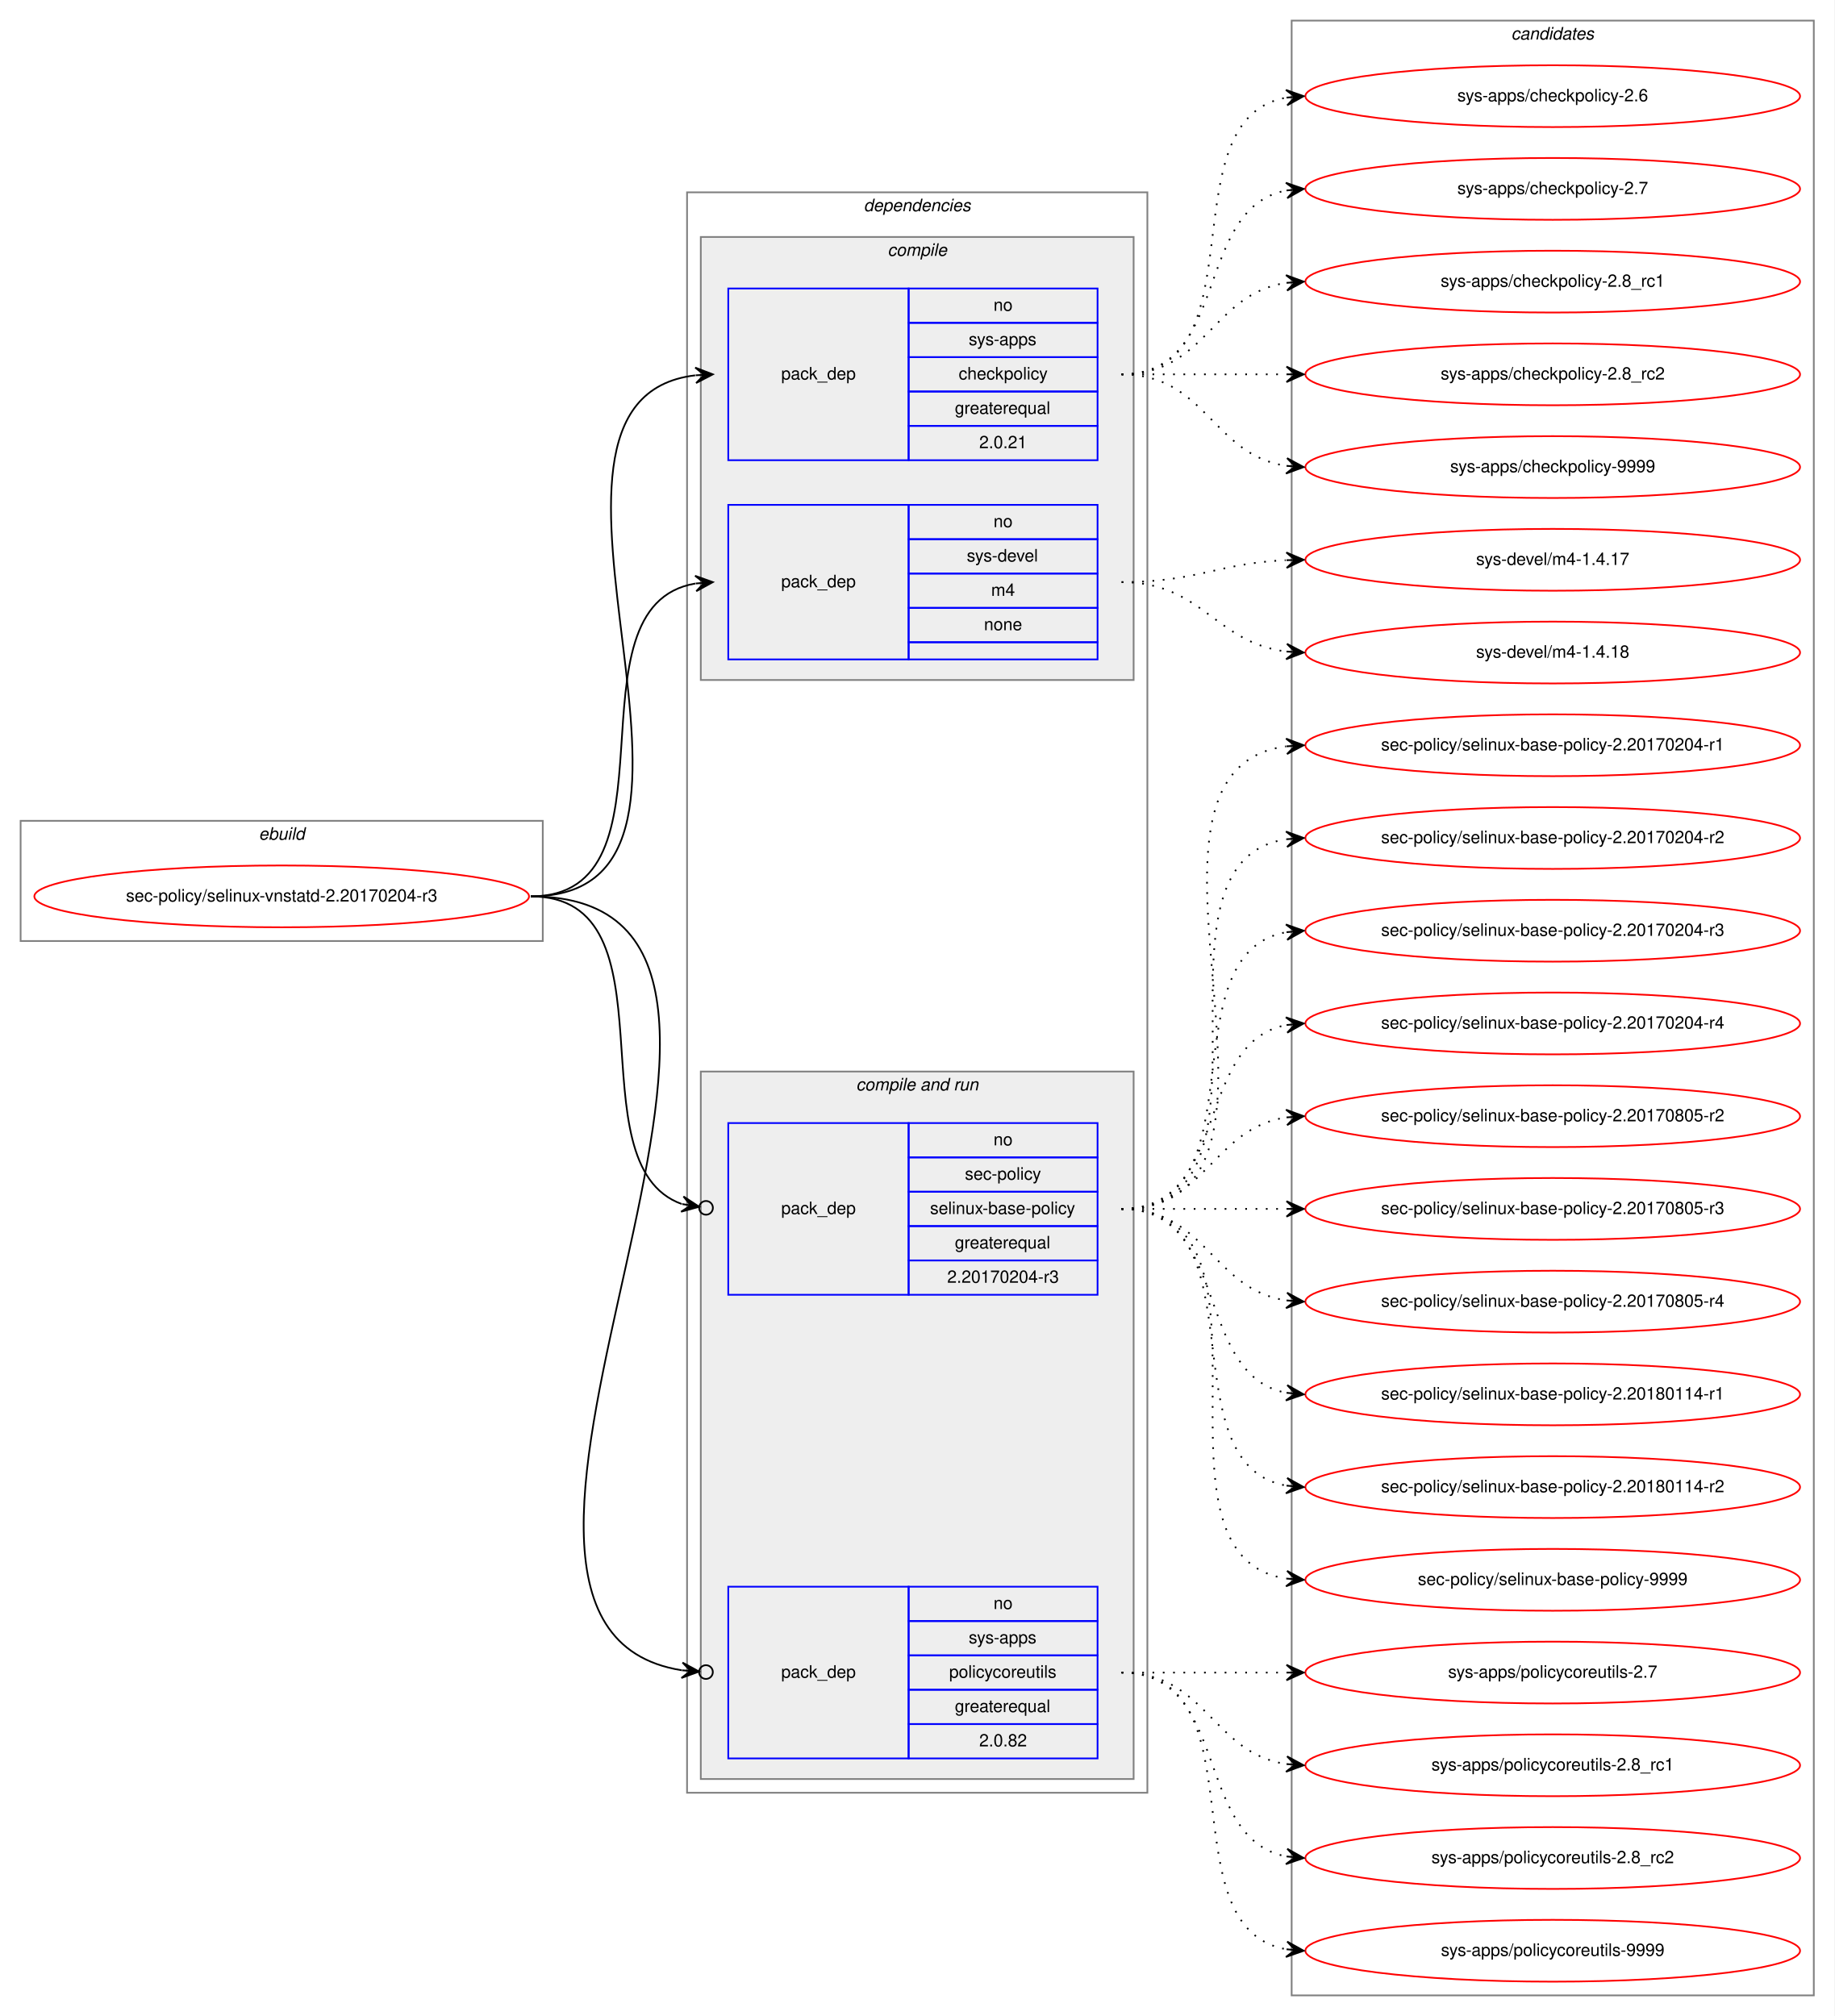
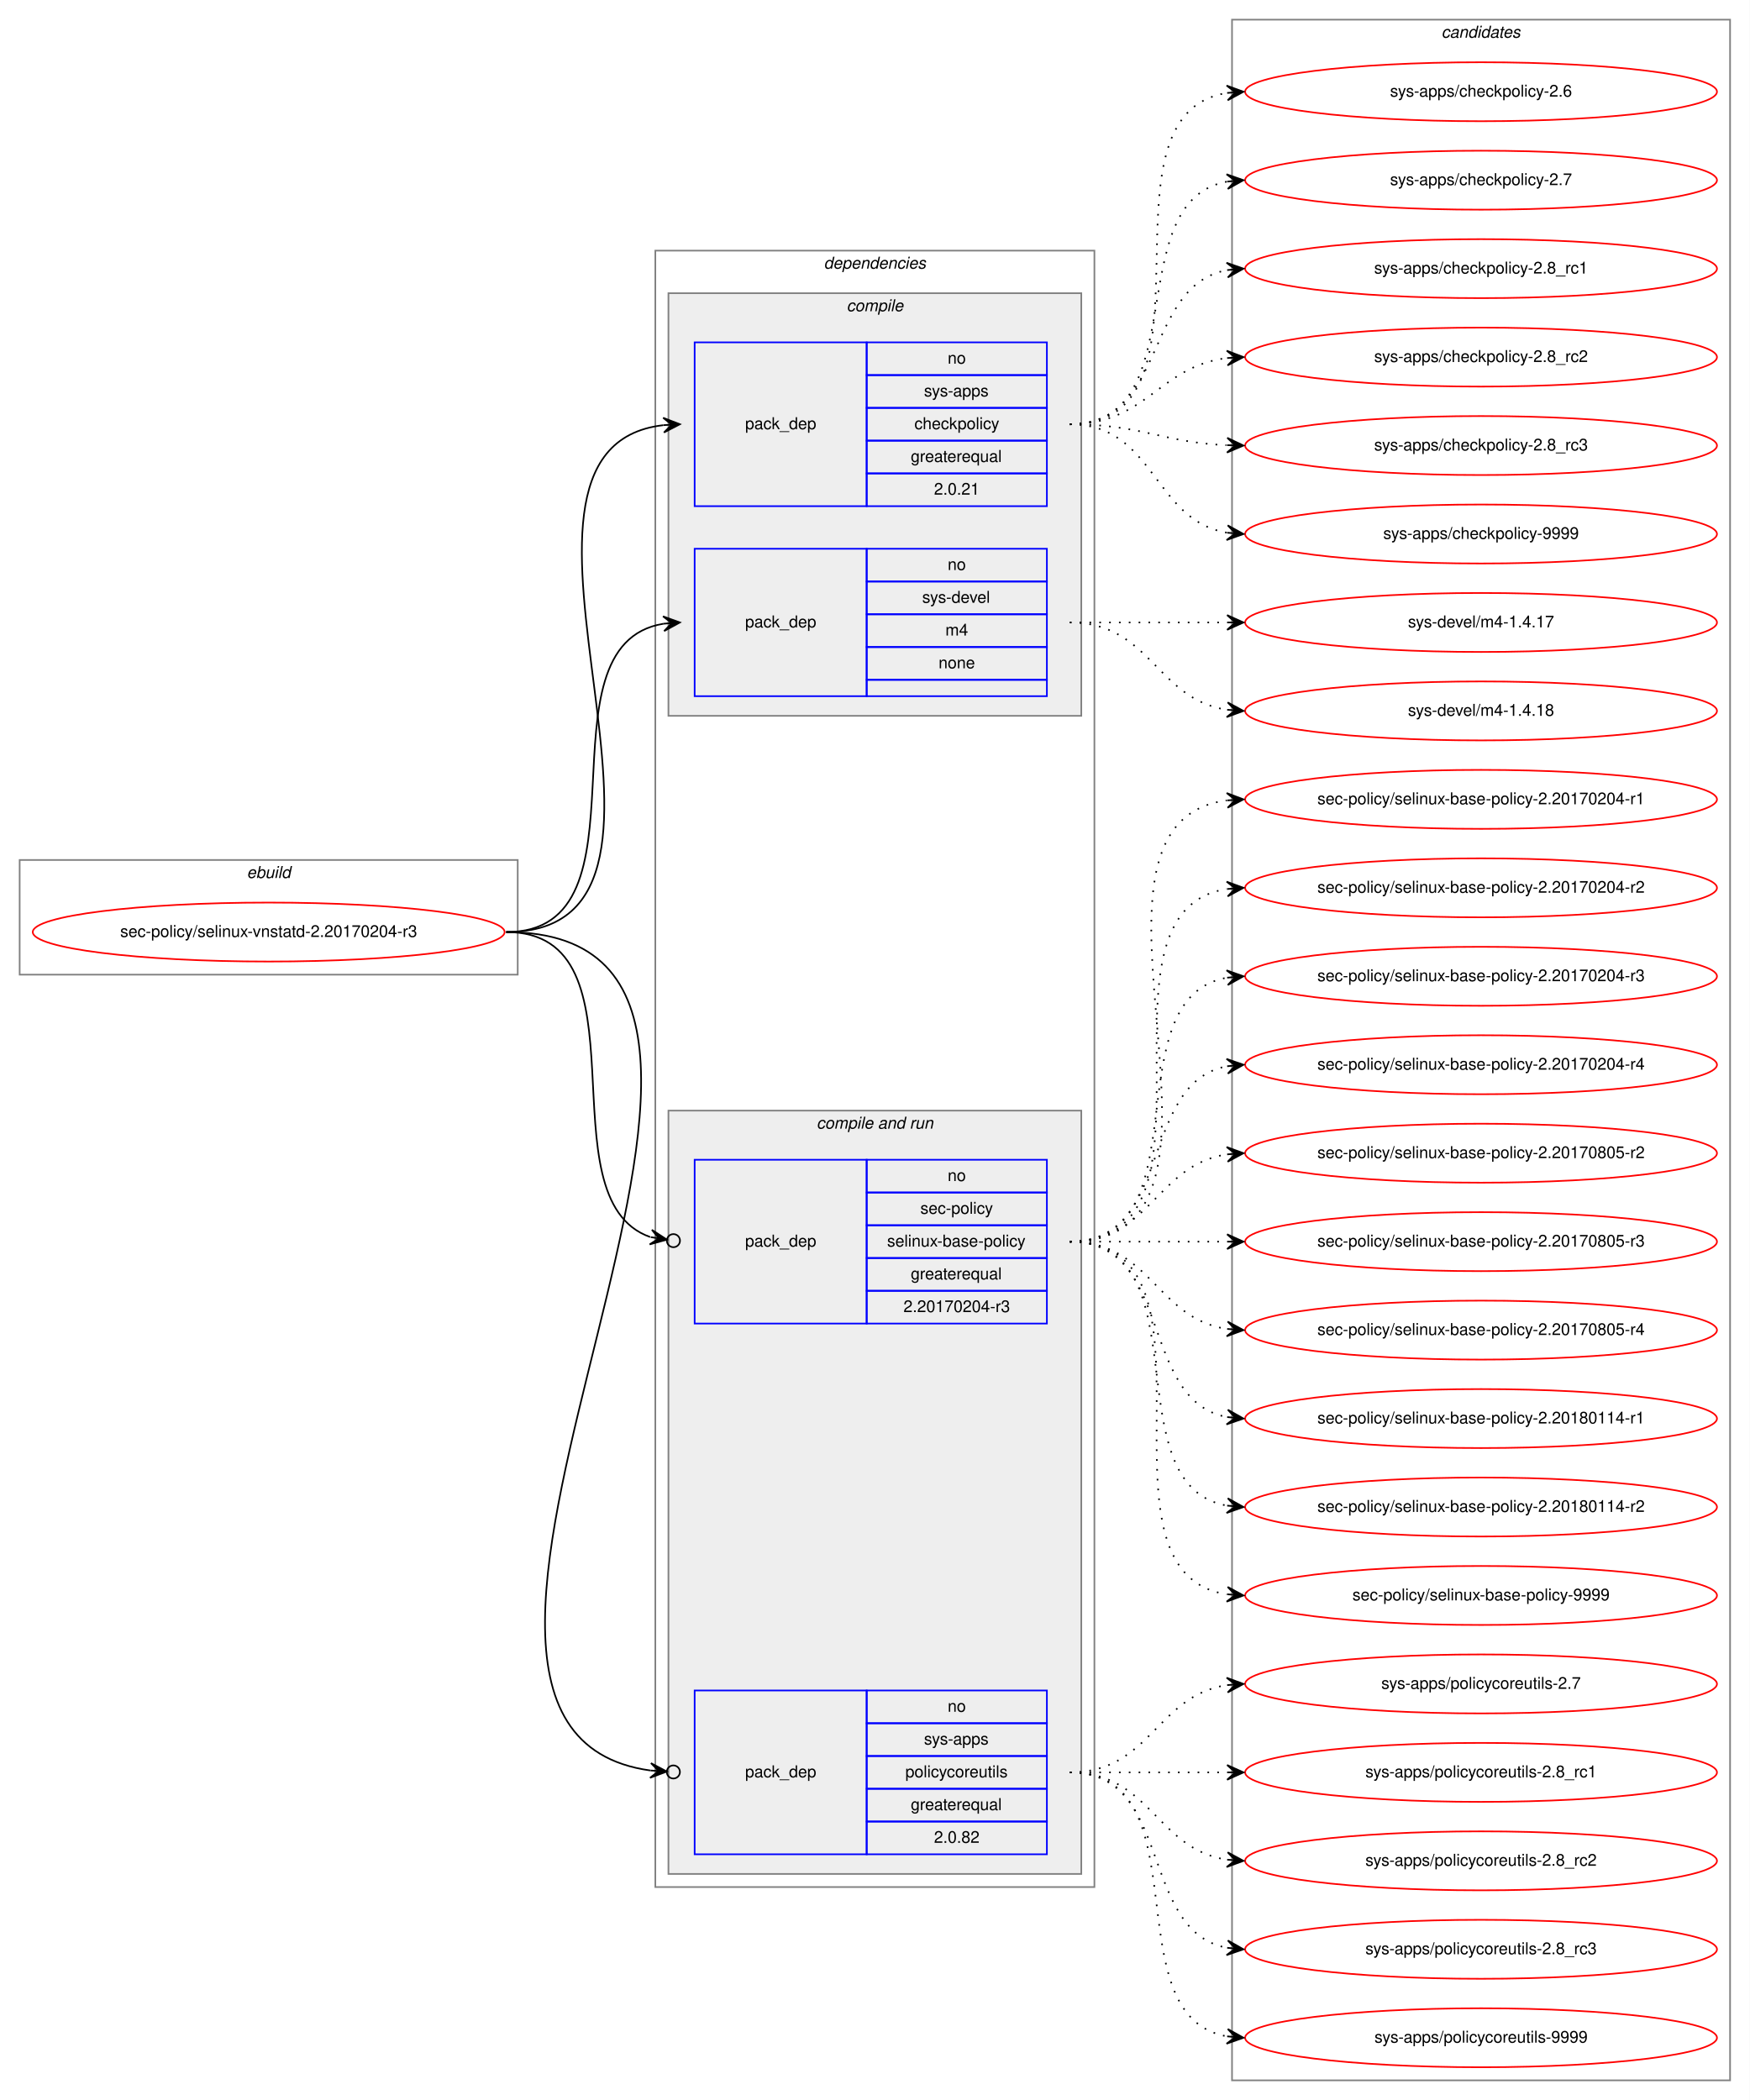
- <svg xmlns="http://www.w3.org/2000/svg" xmlns:xlink="http://www.w3.org/1999/xlink" width="1068pt" height="1174pt" viewBox="0.00 0.00 1068.00 1174.00">
-   <g id="graph0" class="graph" transform="scale(1 1) rotate(0) translate(4 1170)">
-     <polygon fill="white" stroke="transparent" points="-4,4 -4,-1170 1064,-1170 1064,4 -4,4" />
+ <svg xmlns="http://www.w3.org/2000/svg" xmlns:xlink="http://www.w3.org/1999/xlink" width="1068pt" height="1282pt" viewBox="0.00 0.00 1068.00 1282.00">
+   <g id="graph0" class="graph" transform="scale(1 1) rotate(0) translate(4 1278)">
+     <polygon fill="white" stroke="transparent" points="-4,4 -4,-1278 1064,-1278 1064,4 -4,4" />
    <g id="clust1" class="cluster">
-       <polygon fill="none" stroke="gray" points="8,-622 8,-692 312,-692 312,-622 8,-622" />
-       <text text-anchor="start" x="146.66" y="-681" font-family="Helvetica,sans-Serif" font-style="italic" font-size="10.00">ebuild</text>
+       <polygon fill="none" stroke="gray" points="8,-683 8,-753 312,-753 312,-683 8,-683" />
+       <text text-anchor="start" x="146.66" y="-742" font-family="Helvetica,sans-Serif" font-style="italic" font-size="10.00">ebuild</text>
    </g>
    <g id="clust2" class="cluster">
-       <polygon fill="none" stroke="gray" points="396,-126 396,-1058 664,-1058 664,-126 396,-126" />
-       <text text-anchor="start" x="498.86" y="-1047" font-family="Helvetica,sans-Serif" font-style="italic" font-size="10.00">dependencies</text>
+       <polygon fill="none" stroke="gray" points="396,-126 396,-1125 664,-1125 664,-126 396,-126" />
+       <text text-anchor="start" x="498.86" y="-1114" font-family="Helvetica,sans-Serif" font-style="italic" font-size="10.00">dependencies</text>
    </g>
    <g id="clust3" class="cluster">
-       <polygon fill="#eeeeee" stroke="gray" points="404,-774 404,-1032 656,-1032 656,-774 404,-774" />
-       <text text-anchor="start" x="512.77" y="-1021" font-family="Helvetica,sans-Serif" font-style="italic" font-size="10.00">compile</text>
+       <polygon fill="#eeeeee" stroke="gray" points="404,-841 404,-1099 656,-1099 656,-841 404,-841" />
+       <text text-anchor="start" x="512.77" y="-1088" font-family="Helvetica,sans-Serif" font-style="italic" font-size="10.00">compile</text>
    </g>
    <g id="clust6" class="cluster">
-       <polygon fill="#eeeeee" stroke="gray" points="404,-134 404,-546 656,-546 656,-134 404,-134" />
-       <text text-anchor="start" x="494.42" y="-535" font-family="Helvetica,sans-Serif" font-style="italic" font-size="10.00">compile and run</text>
+       <polygon fill="#eeeeee" stroke="gray" points="404,-134 404,-600 656,-600 656,-134 404,-134" />
+       <text text-anchor="start" x="494.42" y="-589" font-family="Helvetica,sans-Serif" font-style="italic" font-size="10.00">compile and run</text>
    </g>
    <g id="clust10" class="cluster">
-       <polygon fill="none" stroke="gray" points="748,-8 748,-1158 1052,-1158 1052,-8 748,-8" />
-       <text text-anchor="start" x="875.82" y="-1147" font-family="Helvetica,sans-Serif" font-style="italic" font-size="10.00">candidates</text>
+       <polygon fill="none" stroke="gray" points="748,-8 748,-1266 1052,-1266 1052,-8 748,-8" />
+       <text text-anchor="start" x="875.82" y="-1255" font-family="Helvetica,sans-Serif" font-style="italic" font-size="10.00">candidates</text>
    </g>
    <g id="node1" class="node">
      <g id="a_node1">
        <a xlink:href="../sec-policy/selinux-vnstatd-2.20170204-r3.svg" xlink:title="sec-policy/selinux-vnstatd-2.20170204-r3">
-           <ellipse fill="none" stroke="red" cx="160" cy="-648" rx="144" ry="18" />
-           <text text-anchor="middle" x="160" y="-645" font-family="Helvetica,sans-Serif" font-size="10.00">sec-policy/selinux-vnstatd-2.20170204-r3</text>
+           <ellipse fill="none" stroke="red" cx="160" cy="-709" rx="144" ry="18" />
+           <text text-anchor="middle" x="160" y="-706" font-family="Helvetica,sans-Serif" font-size="10.00">sec-policy/selinux-vnstatd-2.20170204-r3</text>
        </a>
      </g>
    </g>
    <g id="node2" class="node">
-       <polygon fill="none" stroke="blue" points="420,-902 420,-1002 525,-1002 525,-902 420,-902" />
-       <text text-anchor="start" x="450.82" y="-949" font-family="Helvetica,sans-Serif" font-size="10.00">pack_dep</text>
-       <polygon fill="none" stroke="blue" points="525,-982 525,-1002 635,-1002 635,-982 525,-982" />
-       <text text-anchor="start" x="574.44" y="-989" font-family="Helvetica,sans-Serif" font-size="10.00">no</text>
-       <polygon fill="none" stroke="blue" points="525,-962 525,-982 635,-982 635,-962 525,-962" />
-       <text text-anchor="start" x="559.99" y="-969" font-family="Helvetica,sans-Serif" font-size="10.00">sys-apps</text>
-       <polygon fill="none" stroke="blue" points="525,-942 525,-962 635,-962 635,-942 525,-942" />
-       <text text-anchor="start" x="554.16" y="-949" font-family="Helvetica,sans-Serif" font-size="10.00">checkpolicy</text>
-       <polygon fill="none" stroke="blue" points="525,-922 525,-942 635,-942 635,-922 525,-922" />
-       <text text-anchor="start" x="551.92" y="-929" font-family="Helvetica,sans-Serif" font-size="10.00">greaterequal</text>
-       <polygon fill="none" stroke="blue" points="525,-902 525,-922 635,-922 635,-902 525,-902" />
-       <text text-anchor="start" x="566.1" y="-909" font-family="Helvetica,sans-Serif" font-size="10.00">2.0.21</text>
+       <polygon fill="none" stroke="blue" points="420,-969 420,-1069 525,-1069 525,-969 420,-969" />
+       <text text-anchor="start" x="450.82" y="-1016" font-family="Helvetica,sans-Serif" font-size="10.00">pack_dep</text>
+       <polygon fill="none" stroke="blue" points="525,-1049 525,-1069 635,-1069 635,-1049 525,-1049" />
+       <text text-anchor="start" x="574.44" y="-1056" font-family="Helvetica,sans-Serif" font-size="10.00">no</text>
+       <polygon fill="none" stroke="blue" points="525,-1029 525,-1049 635,-1049 635,-1029 525,-1029" />
+       <text text-anchor="start" x="559.99" y="-1036" font-family="Helvetica,sans-Serif" font-size="10.00">sys-apps</text>
+       <polygon fill="none" stroke="blue" points="525,-1009 525,-1029 635,-1029 635,-1009 525,-1009" />
+       <text text-anchor="start" x="554.16" y="-1016" font-family="Helvetica,sans-Serif" font-size="10.00">checkpolicy</text>
+       <polygon fill="none" stroke="blue" points="525,-989 525,-1009 635,-1009 635,-989 525,-989" />
+       <text text-anchor="start" x="551.92" y="-996" font-family="Helvetica,sans-Serif" font-size="10.00">greaterequal</text>
+       <polygon fill="none" stroke="blue" points="525,-969 525,-989 635,-989 635,-969 525,-969" />
+       <text text-anchor="start" x="566.1" y="-976" font-family="Helvetica,sans-Serif" font-size="10.00">2.0.21</text>
    </g>
    <g id="edge1" class="edge">
-       <path fill="none" stroke="black" d="M305,-648C444.46,-648 276.85,-936.76 400.72,-951.42" />
-       <polygon fill="black" stroke="black" points="411,-952 400.76,-955.93 406.01,-951.72 401.02,-951.44 401.02,-951.44 401.02,-951.44 406.01,-951.72 401.27,-946.95 411,-952 411,-952" />
+       <path fill="none" stroke="black" d="M305,-709C447.05,-709 274.24,-1004.05 400.92,-1018.45" />
+       <polygon fill="black" stroke="black" points="411,-1019 400.77,-1022.95 406.01,-1018.73 401.01,-1018.46 401.01,-1018.46 401.01,-1018.46 406.01,-1018.73 401.26,-1013.97 411,-1019 411,-1019" />
    </g>
    <g id="node3" class="node">
-       <polygon fill="none" stroke="blue" points="420,-786 420,-876 525,-876 525,-786 420,-786" />
-       <text text-anchor="start" x="450.82" y="-828" font-family="Helvetica,sans-Serif" font-size="10.00">pack_dep</text>
-       <polygon fill="none" stroke="blue" points="525,-856 525,-876 635,-876 635,-856 525,-856" />
-       <text text-anchor="start" x="574.44" y="-863" font-family="Helvetica,sans-Serif" font-size="10.00">no</text>
-       <polygon fill="none" stroke="blue" points="525,-836 525,-856 635,-856 635,-836 525,-836" />
-       <text text-anchor="start" x="558.88" y="-843" font-family="Helvetica,sans-Serif" font-size="10.00">sys-devel</text>
-       <polygon fill="none" stroke="blue" points="525,-816 525,-836 635,-836 635,-816 525,-816" />
-       <text text-anchor="start" x="573.05" y="-823" font-family="Helvetica,sans-Serif" font-size="10.00">m4</text>
-       <polygon fill="none" stroke="blue" points="525,-796 525,-816 635,-816 635,-796 525,-796" />
-       <text text-anchor="start" x="568.88" y="-803" font-family="Helvetica,sans-Serif" font-size="10.00">none</text>
-       <polygon fill="none" stroke="blue" points="525,-786 525,-796 635,-796 635,-786 525,-786" />
+       <polygon fill="none" stroke="blue" points="420,-853 420,-943 525,-943 525,-853 420,-853" />
+       <text text-anchor="start" x="450.82" y="-895" font-family="Helvetica,sans-Serif" font-size="10.00">pack_dep</text>
+       <polygon fill="none" stroke="blue" points="525,-923 525,-943 635,-943 635,-923 525,-923" />
+       <text text-anchor="start" x="574.44" y="-930" font-family="Helvetica,sans-Serif" font-size="10.00">no</text>
+       <polygon fill="none" stroke="blue" points="525,-903 525,-923 635,-923 635,-903 525,-903" />
+       <text text-anchor="start" x="558.88" y="-910" font-family="Helvetica,sans-Serif" font-size="10.00">sys-devel</text>
+       <polygon fill="none" stroke="blue" points="525,-883 525,-903 635,-903 635,-883 525,-883" />
+       <text text-anchor="start" x="573.05" y="-890" font-family="Helvetica,sans-Serif" font-size="10.00">m4</text>
+       <polygon fill="none" stroke="blue" points="525,-863 525,-883 635,-883 635,-863 525,-863" />
+       <text text-anchor="start" x="568.88" y="-870" font-family="Helvetica,sans-Serif" font-size="10.00">none</text>
+       <polygon fill="none" stroke="blue" points="525,-853 525,-863 635,-863 635,-853 525,-853" />
    </g>
    <g id="edge2" class="edge">
-       <path fill="none" stroke="black" d="M305,-648C395.32,-648 323.14,-816.98 400.77,-830.18" />
-       <polygon fill="black" stroke="black" points="411,-831 400.67,-834.69 406.02,-830.6 401.03,-830.2 401.03,-830.2 401.03,-830.2 406.02,-830.6 401.39,-825.72 411,-831 411,-831" />
+       <path fill="none" stroke="black" d="M305,-709C397.74,-709 320.87,-884.23 401.02,-897.24" />
+       <polygon fill="black" stroke="black" points="411,-898 400.69,-901.73 406.01,-897.62 401.03,-897.24 401.03,-897.24 401.03,-897.24 406.01,-897.62 401.37,-892.75 411,-898 411,-898" />
    </g>
    <g id="node4" class="node">
-       <polygon fill="none" stroke="blue" points="420,-416 420,-516 525,-516 525,-416 420,-416" />
-       <text text-anchor="start" x="450.82" y="-463" font-family="Helvetica,sans-Serif" font-size="10.00">pack_dep</text>
-       <polygon fill="none" stroke="blue" points="525,-496 525,-516 635,-516 635,-496 525,-496" />
-       <text text-anchor="start" x="574.44" y="-503" font-family="Helvetica,sans-Serif" font-size="10.00">no</text>
-       <polygon fill="none" stroke="blue" points="525,-476 525,-496 635,-496 635,-476 525,-476" />
-       <text text-anchor="start" x="557.77" y="-483" font-family="Helvetica,sans-Serif" font-size="10.00">sec-policy</text>
-       <polygon fill="none" stroke="blue" points="525,-456 525,-476 635,-476 635,-456 525,-456" />
-       <text text-anchor="start" x="537.48" y="-463" font-family="Helvetica,sans-Serif" font-size="10.00">selinux-base-policy</text>
-       <polygon fill="none" stroke="blue" points="525,-436 525,-456 635,-456 635,-436 525,-436" />
-       <text text-anchor="start" x="551.92" y="-443" font-family="Helvetica,sans-Serif" font-size="10.00">greaterequal</text>
-       <polygon fill="none" stroke="blue" points="525,-416 525,-436 635,-436 635,-416 525,-416" />
-       <text text-anchor="start" x="547.47" y="-423" font-family="Helvetica,sans-Serif" font-size="10.00">2.20170204-r3</text>
+       <polygon fill="none" stroke="blue" points="420,-470 420,-570 525,-570 525,-470 420,-470" />
+       <text text-anchor="start" x="450.82" y="-517" font-family="Helvetica,sans-Serif" font-size="10.00">pack_dep</text>
+       <polygon fill="none" stroke="blue" points="525,-550 525,-570 635,-570 635,-550 525,-550" />
+       <text text-anchor="start" x="574.44" y="-557" font-family="Helvetica,sans-Serif" font-size="10.00">no</text>
+       <polygon fill="none" stroke="blue" points="525,-530 525,-550 635,-550 635,-530 525,-530" />
+       <text text-anchor="start" x="557.77" y="-537" font-family="Helvetica,sans-Serif" font-size="10.00">sec-policy</text>
+       <polygon fill="none" stroke="blue" points="525,-510 525,-530 635,-530 635,-510 525,-510" />
+       <text text-anchor="start" x="537.48" y="-517" font-family="Helvetica,sans-Serif" font-size="10.00">selinux-base-policy</text>
+       <polygon fill="none" stroke="blue" points="525,-490 525,-510 635,-510 635,-490 525,-490" />
+       <text text-anchor="start" x="551.92" y="-497" font-family="Helvetica,sans-Serif" font-size="10.00">greaterequal</text>
+       <polygon fill="none" stroke="blue" points="525,-470 525,-490 635,-490 635,-470 525,-470" />
+       <text text-anchor="start" x="547.47" y="-477" font-family="Helvetica,sans-Serif" font-size="10.00">2.20170204-r3</text>
    </g>
    <g id="edge3" class="edge">
-       <path fill="none" stroke="black" d="M305,-648C391.66,-648 328.48,-492.01 392.9,-468.86" />
-       <ellipse fill="none" stroke="black" cx="407.05" cy="-466.62" rx="4" ry="4" />
-       <polygon fill="black" stroke="black" points="403.1,-467.25 393.92,-473.25 398.16,-468.03 393.22,-468.81 393.22,-468.81 393.22,-468.81 398.16,-468.03 392.52,-464.36 403.1,-467.25 403.1,-467.25" />
+       <path fill="none" stroke="black" d="M305,-709C394.35,-709 326.25,-546.33 392.85,-522.82" />
+       <ellipse fill="none" stroke="black" cx="407.05" cy="-520.61" rx="4" ry="4" />
+       <polygon fill="black" stroke="black" points="403.09,-521.23 393.9,-527.21 398.15,-521.99 393.21,-522.76 393.21,-522.76 393.21,-522.76 398.15,-521.99 392.52,-518.32 403.09,-521.23 403.09,-521.23" />
    </g>
    <g id="node5" class="node">
      <polygon fill="none" stroke="blue" points="420,-146 420,-246 525,-246 525,-146 420,-146" />
      <text text-anchor="start" x="450.82" y="-193" font-family="Helvetica,sans-Serif" font-size="10.00">pack_dep</text>
      <polygon fill="none" stroke="blue" points="525,-226 525,-246 635,-246 635,-226 525,-226" />
      <text text-anchor="start" x="574.44" y="-233" font-family="Helvetica,sans-Serif" font-size="10.00">no</text>
      <polygon fill="none" stroke="blue" points="525,-206 525,-226 635,-226 635,-206 525,-206" />
      <text text-anchor="start" x="559.99" y="-213" font-family="Helvetica,sans-Serif" font-size="10.00">sys-apps</text>
      <polygon fill="none" stroke="blue" points="525,-186 525,-206 635,-206 635,-186 525,-186" />
      <text text-anchor="start" x="548.6" y="-193" font-family="Helvetica,sans-Serif" font-size="10.00">policycoreutils</text>
      <polygon fill="none" stroke="blue" points="525,-166 525,-186 635,-186 635,-166 525,-166" />
      <text text-anchor="start" x="551.92" y="-173" font-family="Helvetica,sans-Serif" font-size="10.00">greaterequal</text>
      <polygon fill="none" stroke="blue" points="525,-146 525,-166 635,-166 635,-146 525,-146" />
      <text text-anchor="start" x="566.1" y="-153" font-family="Helvetica,sans-Serif" font-size="10.00">2.0.82</text>
    </g>
    <g id="edge4" class="edge">
-       <path fill="none" stroke="black" d="M305,-648C504.79,-648 223.61,-224.24 392.87,-197.34" />
-       <ellipse fill="none" stroke="black" cx="407.01" cy="-196.29" rx="4" ry="4" />
-       <polygon fill="black" stroke="black" points="403.02,-196.59 393.38,-201.81 398.04,-196.96 393.05,-197.32 393.05,-197.32 393.05,-197.32 398.04,-196.96 392.72,-192.84 403.02,-196.59 403.02,-196.59" />
+       <path fill="none" stroke="black" d="M305,-709C531.34,-709 197.74,-224.16 392.91,-197.17" />
+       <ellipse fill="none" stroke="black" cx="407.01" cy="-196.26" rx="4" ry="4" />
+       <polygon fill="black" stroke="black" points="403.02,-196.52 393.33,-201.65 398.03,-196.84 393.04,-197.16 393.04,-197.16 393.04,-197.16 398.03,-196.84 392.75,-192.67 403.02,-196.52 403.02,-196.52" />
    </g>
    <g id="node6" class="node">
      <g id="a_node6">
        <a xlink:href="../sys-apps/checkpolicy-2.6.svg" xlink:title="sys-apps/checkpolicy-2.6">
-           <ellipse fill="none" stroke="red" cx="900" cy="-1114" rx="144" ry="18" />
-           <text text-anchor="middle" x="900" y="-1111" font-family="Helvetica,sans-Serif" font-size="10.00">sys-apps/checkpolicy-2.6</text>
+           <ellipse fill="none" stroke="red" cx="900" cy="-1222" rx="144" ry="18" />
+           <text text-anchor="middle" x="900" y="-1219" font-family="Helvetica,sans-Serif" font-size="10.00">sys-apps/checkpolicy-2.6</text>
        </a>
      </g>
    </g>
    <g id="edge5" class="edge">
-       <path fill="none" stroke="black" stroke-dasharray="1,5" d="M649,-952C731.35,-952 674.36,-1100.38 744.73,-1113.13" />
-       <polygon fill="black" stroke="black" points="755,-1114 744.66,-1117.64 750.02,-1113.58 745.04,-1113.15 745.04,-1113.15 745.04,-1113.15 750.02,-1113.58 745.42,-1108.67 755,-1114 755,-1114" />
+       <path fill="none" stroke="black" stroke-dasharray="1,5" d="M649,-1019C747.2,-1019 659.83,-1207.98 744.99,-1221.26" />
+       <polygon fill="black" stroke="black" points="755,-1222 744.7,-1225.76 750.01,-1221.63 745.03,-1221.27 745.03,-1221.27 745.03,-1221.27 750.01,-1221.63 745.36,-1216.78 755,-1222 755,-1222" />
    </g>
    <g id="node7" class="node">
      <g id="a_node7">
        <a xlink:href="../sys-apps/checkpolicy-2.7.svg" xlink:title="sys-apps/checkpolicy-2.7">
-           <ellipse fill="none" stroke="red" cx="900" cy="-1060" rx="144" ry="18" />
-           <text text-anchor="middle" x="900" y="-1057" font-family="Helvetica,sans-Serif" font-size="10.00">sys-apps/checkpolicy-2.7</text>
+           <ellipse fill="none" stroke="red" cx="900" cy="-1168" rx="144" ry="18" />
+           <text text-anchor="middle" x="900" y="-1165" font-family="Helvetica,sans-Serif" font-size="10.00">sys-apps/checkpolicy-2.7</text>
        </a>
      </g>
    </g>
    <g id="edge6" class="edge">
-       <path fill="none" stroke="black" stroke-dasharray="1,5" d="M649,-952C712.58,-952 690.58,-1048.51 744.79,-1059.07" />
-       <polygon fill="black" stroke="black" points="755,-1060 744.63,-1063.57 750.02,-1059.54 745.04,-1059.09 745.04,-1059.09 745.04,-1059.09 750.02,-1059.54 745.45,-1054.61 755,-1060 755,-1060" />
+       <path fill="none" stroke="black" stroke-dasharray="1,5" d="M649,-1019C726.62,-1019 678.53,-1154.91 744.86,-1167.12" />
+       <polygon fill="black" stroke="black" points="755,-1168 744.65,-1171.62 750.02,-1167.57 745.04,-1167.14 745.04,-1167.14 745.04,-1167.14 750.02,-1167.57 745.42,-1162.66 755,-1168 755,-1168" />
    </g>
    <g id="node8" class="node">
      <g id="a_node8">
        <a xlink:href="../sys-apps/checkpolicy-2.8_rc1.svg" xlink:title="sys-apps/checkpolicy-2.8_rc1">
-           <ellipse fill="none" stroke="red" cx="900" cy="-1006" rx="144" ry="18" />
-           <text text-anchor="middle" x="900" y="-1003" font-family="Helvetica,sans-Serif" font-size="10.00">sys-apps/checkpolicy-2.8_rc1</text>
+           <ellipse fill="none" stroke="red" cx="900" cy="-1114" rx="144" ry="18" />
+           <text text-anchor="middle" x="900" y="-1111" font-family="Helvetica,sans-Serif" font-size="10.00">sys-apps/checkpolicy-2.8_rc1</text>
        </a>
      </g>
    </g>
    <g id="edge7" class="edge">
-       <path fill="none" stroke="black" stroke-dasharray="1,5" d="M649,-952C698.26,-952 701.85,-998.87 744.86,-1005.28" />
-       <polygon fill="black" stroke="black" points="755,-1006 744.71,-1009.78 750.01,-1005.64 745.03,-1005.29 745.03,-1005.29 745.03,-1005.29 750.01,-1005.64 745.35,-1000.8 755,-1006 755,-1006" />
+       <path fill="none" stroke="black" stroke-dasharray="1,5" d="M649,-1019C708.68,-1019 693.79,-1103.54 745.03,-1113.12" />
+       <polygon fill="black" stroke="black" points="755,-1114 744.64,-1117.6 750.02,-1113.56 745.04,-1113.12 745.04,-1113.12 745.04,-1113.12 750.02,-1113.56 745.43,-1108.64 755,-1114 755,-1114" />
    </g>
    <g id="node9" class="node">
      <g id="a_node9">
        <a xlink:href="../sys-apps/checkpolicy-2.8_rc2.svg" xlink:title="sys-apps/checkpolicy-2.8_rc2">
-           <ellipse fill="none" stroke="red" cx="900" cy="-952" rx="144" ry="18" />
-           <text text-anchor="middle" x="900" y="-949" font-family="Helvetica,sans-Serif" font-size="10.00">sys-apps/checkpolicy-2.8_rc2</text>
+           <ellipse fill="none" stroke="red" cx="900" cy="-1060" rx="144" ry="18" />
+           <text text-anchor="middle" x="900" y="-1057" font-family="Helvetica,sans-Serif" font-size="10.00">sys-apps/checkpolicy-2.8_rc2</text>
        </a>
      </g>
    </g>
    <g id="edge8" class="edge">
-       <path fill="none" stroke="black" stroke-dasharray="1,5" d="M649,-952C692.43,-952 705.83,-952 744.57,-952" />
-       <polygon fill="black" stroke="black" points="755,-952 745,-956.5 750,-952 745,-952 745,-952 745,-952 750,-952 745,-947.5 755,-952 755,-952" />
+       <path fill="none" stroke="black" stroke-dasharray="1,5" d="M649,-1019C695.96,-1019 703.56,-1054.44 744.99,-1059.42" />
+       <polygon fill="black" stroke="black" points="755,-1060 744.76,-1063.91 750.01,-1059.71 745.02,-1059.42 745.02,-1059.42 745.02,-1059.42 750.01,-1059.71 745.28,-1054.93 755,-1060 755,-1060" />
    </g>
    <g id="node10" class="node">
      <g id="a_node10">
-         <a xlink:href="../sys-apps/checkpolicy-9999.svg" xlink:title="sys-apps/checkpolicy-9999">
-           <ellipse fill="none" stroke="red" cx="900" cy="-898" rx="144" ry="18" />
-           <text text-anchor="middle" x="900" y="-895" font-family="Helvetica,sans-Serif" font-size="10.00">sys-apps/checkpolicy-9999</text>
+         <a xlink:href="../sys-apps/checkpolicy-2.8_rc3.svg" xlink:title="sys-apps/checkpolicy-2.8_rc3">
+           <ellipse fill="none" stroke="red" cx="900" cy="-1006" rx="144" ry="18" />
+           <text text-anchor="middle" x="900" y="-1003" font-family="Helvetica,sans-Serif" font-size="10.00">sys-apps/checkpolicy-2.8_rc3</text>
        </a>
      </g>
    </g>
    <g id="edge9" class="edge">
-       <path fill="none" stroke="black" stroke-dasharray="1,5" d="M649,-952C698.26,-952 701.85,-905.13 744.86,-898.72" />
-       <polygon fill="black" stroke="black" points="755,-898 745.35,-903.2 750.01,-898.36 745.03,-898.71 745.03,-898.71 745.03,-898.71 750.01,-898.36 744.71,-894.22 755,-898 755,-898" />
+       <path fill="none" stroke="black" stroke-dasharray="1,5" d="M649,-1019C692.76,-1019 705.58,-1007.95 744.51,-1006.23" />
+       <polygon fill="black" stroke="black" points="755,-1006 745.1,-1010.71 750,-1006.11 745,-1006.22 745,-1006.22 745,-1006.22 750,-1006.11 744.91,-1001.72 755,-1006 755,-1006" />
    </g>
    <g id="node11" class="node">
      <g id="a_node11">
-         <a xlink:href="../sys-devel/m4-1.4.17.svg" xlink:title="sys-devel/m4-1.4.17">
-           <ellipse fill="none" stroke="red" cx="900" cy="-844" rx="144" ry="18" />
-           <text text-anchor="middle" x="900" y="-841" font-family="Helvetica,sans-Serif" font-size="10.00">sys-devel/m4-1.4.17</text>
+         <a xlink:href="../sys-apps/checkpolicy-9999.svg" xlink:title="sys-apps/checkpolicy-9999">
+           <ellipse fill="none" stroke="red" cx="900" cy="-952" rx="144" ry="18" />
+           <text text-anchor="middle" x="900" y="-949" font-family="Helvetica,sans-Serif" font-size="10.00">sys-apps/checkpolicy-9999</text>
        </a>
      </g>
    </g>
    <g id="edge10" class="edge">
-       <path fill="none" stroke="black" stroke-dasharray="1,5" d="M649,-831C692.76,-831 705.58,-842.05 744.51,-843.77" />
-       <polygon fill="black" stroke="black" points="755,-844 744.91,-848.28 750,-843.89 745,-843.78 745,-843.78 745,-843.78 750,-843.89 745.1,-839.29 755,-844 755,-844" />
+       <path fill="none" stroke="black" stroke-dasharray="1,5" d="M649,-1019C701.14,-1019 699.72,-960.36 744.95,-952.8" />
+       <polygon fill="black" stroke="black" points="755,-952 745.39,-957.28 750.02,-952.4 745.03,-952.79 745.03,-952.79 745.03,-952.79 750.02,-952.4 744.67,-948.31 755,-952 755,-952" />
    </g>
    <g id="node12" class="node">
      <g id="a_node12">
-         <a xlink:href="../sys-devel/m4-1.4.18.svg" xlink:title="sys-devel/m4-1.4.18">
-           <ellipse fill="none" stroke="red" cx="900" cy="-790" rx="144" ry="18" />
-           <text text-anchor="middle" x="900" y="-787" font-family="Helvetica,sans-Serif" font-size="10.00">sys-devel/m4-1.4.18</text>
+         <a xlink:href="../sys-devel/m4-1.4.17.svg" xlink:title="sys-devel/m4-1.4.17">
+           <ellipse fill="none" stroke="red" cx="900" cy="-898" rx="144" ry="18" />
+           <text text-anchor="middle" x="900" y="-895" font-family="Helvetica,sans-Serif" font-size="10.00">sys-devel/m4-1.4.17</text>
        </a>
      </g>
    </g>
    <g id="edge11" class="edge">
-       <path fill="none" stroke="black" stroke-dasharray="1,5" d="M649,-831C695.96,-831 703.56,-795.56 744.99,-790.58" />
-       <polygon fill="black" stroke="black" points="755,-790 745.28,-795.07 750.01,-790.29 745.02,-790.58 745.02,-790.58 745.02,-790.58 750.01,-790.29 744.76,-786.09 755,-790 755,-790" />
+       <path fill="none" stroke="black" stroke-dasharray="1,5" d="M649,-898C692.43,-898 705.83,-898 744.57,-898" />
+       <polygon fill="black" stroke="black" points="755,-898 745,-902.5 750,-898 745,-898 745,-898 745,-898 750,-898 745,-893.5 755,-898 755,-898" />
    </g>
    <g id="node13" class="node">
      <g id="a_node13">
-         <a xlink:href="../sec-policy/selinux-base-policy-2.20170204-r1.svg" xlink:title="sec-policy/selinux-base-policy-2.20170204-r1">
-           <ellipse fill="none" stroke="red" cx="900" cy="-736" rx="144" ry="18" />
-           <text text-anchor="middle" x="900" y="-733" font-family="Helvetica,sans-Serif" font-size="10.00">sec-policy/selinux-base-policy-2.20170204-r1</text>
+         <a xlink:href="../sys-devel/m4-1.4.18.svg" xlink:title="sys-devel/m4-1.4.18">
+           <ellipse fill="none" stroke="red" cx="900" cy="-844" rx="144" ry="18" />
+           <text text-anchor="middle" x="900" y="-841" font-family="Helvetica,sans-Serif" font-size="10.00">sys-devel/m4-1.4.18</text>
        </a>
      </g>
    </g>
    <g id="edge12" class="edge">
-       <path fill="none" stroke="black" stroke-dasharray="1,5" d="M649,-466C774.27,-466 634.46,-720.92 744.71,-735.36" />
-       <polygon fill="black" stroke="black" points="755,-736 744.74,-739.87 750.01,-735.69 745.02,-735.38 745.02,-735.38 745.02,-735.38 750.01,-735.69 745.3,-730.89 755,-736 755,-736" />
+       <path fill="none" stroke="black" stroke-dasharray="1,5" d="M649,-898C698.26,-898 701.85,-851.13 744.86,-844.72" />
+       <polygon fill="black" stroke="black" points="755,-844 745.35,-849.2 750.01,-844.36 745.03,-844.71 745.03,-844.71 745.03,-844.71 750.01,-844.36 744.71,-840.22 755,-844 755,-844" />
    </g>
    <g id="node14" class="node">
      <g id="a_node14">
-         <a xlink:href="../sec-policy/selinux-base-policy-2.20170204-r2.svg" xlink:title="sec-policy/selinux-base-policy-2.20170204-r2">
-           <ellipse fill="none" stroke="red" cx="900" cy="-682" rx="144" ry="18" />
-           <text text-anchor="middle" x="900" y="-679" font-family="Helvetica,sans-Serif" font-size="10.00">sec-policy/selinux-base-policy-2.20170204-r2</text>
+         <a xlink:href="../sec-policy/selinux-base-policy-2.20170204-r1.svg" xlink:title="sec-policy/selinux-base-policy-2.20170204-r1">
+           <ellipse fill="none" stroke="red" cx="900" cy="-790" rx="144" ry="18" />
+           <text text-anchor="middle" x="900" y="-787" font-family="Helvetica,sans-Serif" font-size="10.00">sec-policy/selinux-base-policy-2.20170204-r1</text>
        </a>
      </g>
    </g>
    <g id="edge13" class="edge">
-       <path fill="none" stroke="black" stroke-dasharray="1,5" d="M649,-466C752.28,-466 655.19,-667.49 744.77,-681.26" />
-       <polygon fill="black" stroke="black" points="755,-682 744.7,-685.77 750.01,-681.64 745.03,-681.28 745.03,-681.28 745.03,-681.28 750.01,-681.64 745.35,-676.79 755,-682 755,-682" />
+       <path fill="none" stroke="black" stroke-dasharray="1,5" d="M649,-520C774.27,-520 634.46,-774.92 744.71,-789.36" />
+       <polygon fill="black" stroke="black" points="755,-790 744.74,-793.87 750.01,-789.69 745.02,-789.38 745.02,-789.38 745.02,-789.38 750.01,-789.69 745.3,-784.89 755,-790 755,-790" />
    </g>
    <g id="node15" class="node">
      <g id="a_node15">
-         <a xlink:href="../sec-policy/selinux-base-policy-2.20170204-r3.svg" xlink:title="sec-policy/selinux-base-policy-2.20170204-r3">
-           <ellipse fill="none" stroke="red" cx="900" cy="-628" rx="144" ry="18" />
-           <text text-anchor="middle" x="900" y="-625" font-family="Helvetica,sans-Serif" font-size="10.00">sec-policy/selinux-base-policy-2.20170204-r3</text>
+         <a xlink:href="../sec-policy/selinux-base-policy-2.20170204-r2.svg" xlink:title="sec-policy/selinux-base-policy-2.20170204-r2">
+           <ellipse fill="none" stroke="red" cx="900" cy="-736" rx="144" ry="18" />
+           <text text-anchor="middle" x="900" y="-733" font-family="Helvetica,sans-Serif" font-size="10.00">sec-policy/selinux-base-policy-2.20170204-r2</text>
        </a>
      </g>
    </g>
    <g id="edge14" class="edge">
-       <path fill="none" stroke="black" stroke-dasharray="1,5" d="M649,-466C731.35,-466 674.36,-614.38 744.73,-627.13" />
-       <polygon fill="black" stroke="black" points="755,-628 744.66,-631.64 750.02,-627.58 745.04,-627.15 745.04,-627.15 745.04,-627.15 750.02,-627.58 745.42,-622.67 755,-628 755,-628" />
+       <path fill="none" stroke="black" stroke-dasharray="1,5" d="M649,-520C752.28,-520 655.19,-721.49 744.77,-735.26" />
+       <polygon fill="black" stroke="black" points="755,-736 744.7,-739.77 750.01,-735.64 745.03,-735.28 745.03,-735.28 745.03,-735.28 750.01,-735.64 745.35,-730.79 755,-736 755,-736" />
    </g>
    <g id="node16" class="node">
      <g id="a_node16">
-         <a xlink:href="../sec-policy/selinux-base-policy-2.20170204-r4.svg" xlink:title="sec-policy/selinux-base-policy-2.20170204-r4">
-           <ellipse fill="none" stroke="red" cx="900" cy="-574" rx="144" ry="18" />
-           <text text-anchor="middle" x="900" y="-571" font-family="Helvetica,sans-Serif" font-size="10.00">sec-policy/selinux-base-policy-2.20170204-r4</text>
+         <a xlink:href="../sec-policy/selinux-base-policy-2.20170204-r3.svg" xlink:title="sec-policy/selinux-base-policy-2.20170204-r3">
+           <ellipse fill="none" stroke="red" cx="900" cy="-682" rx="144" ry="18" />
+           <text text-anchor="middle" x="900" y="-679" font-family="Helvetica,sans-Serif" font-size="10.00">sec-policy/selinux-base-policy-2.20170204-r3</text>
        </a>
      </g>
    </g>
    <g id="edge15" class="edge">
-       <path fill="none" stroke="black" stroke-dasharray="1,5" d="M649,-466C712.58,-466 690.58,-562.51 744.79,-573.07" />
-       <polygon fill="black" stroke="black" points="755,-574 744.63,-577.57 750.02,-573.54 745.04,-573.09 745.04,-573.09 745.04,-573.09 750.02,-573.54 745.45,-568.61 755,-574 755,-574" />
+       <path fill="none" stroke="black" stroke-dasharray="1,5" d="M649,-520C731.35,-520 674.36,-668.38 744.73,-681.13" />
+       <polygon fill="black" stroke="black" points="755,-682 744.66,-685.64 750.02,-681.58 745.04,-681.15 745.04,-681.15 745.04,-681.15 750.02,-681.58 745.42,-676.67 755,-682 755,-682" />
    </g>
    <g id="node17" class="node">
      <g id="a_node17">
-         <a xlink:href="../sec-policy/selinux-base-policy-2.20170805-r2.svg" xlink:title="sec-policy/selinux-base-policy-2.20170805-r2">
-           <ellipse fill="none" stroke="red" cx="900" cy="-520" rx="144" ry="18" />
-           <text text-anchor="middle" x="900" y="-517" font-family="Helvetica,sans-Serif" font-size="10.00">sec-policy/selinux-base-policy-2.20170805-r2</text>
+         <a xlink:href="../sec-policy/selinux-base-policy-2.20170204-r4.svg" xlink:title="sec-policy/selinux-base-policy-2.20170204-r4">
+           <ellipse fill="none" stroke="red" cx="900" cy="-628" rx="144" ry="18" />
+           <text text-anchor="middle" x="900" y="-625" font-family="Helvetica,sans-Serif" font-size="10.00">sec-policy/selinux-base-policy-2.20170204-r4</text>
        </a>
      </g>
    </g>
    <g id="edge16" class="edge">
-       <path fill="none" stroke="black" stroke-dasharray="1,5" d="M649,-466C698.26,-466 701.85,-512.87 744.86,-519.28" />
-       <polygon fill="black" stroke="black" points="755,-520 744.71,-523.78 750.01,-519.64 745.03,-519.29 745.03,-519.29 745.03,-519.29 750.01,-519.64 745.35,-514.8 755,-520 755,-520" />
+       <path fill="none" stroke="black" stroke-dasharray="1,5" d="M649,-520C712.58,-520 690.58,-616.51 744.79,-627.07" />
+       <polygon fill="black" stroke="black" points="755,-628 744.63,-631.57 750.02,-627.54 745.04,-627.09 745.04,-627.09 745.04,-627.09 750.02,-627.54 745.45,-622.61 755,-628 755,-628" />
    </g>
    <g id="node18" class="node">
      <g id="a_node18">
-         <a xlink:href="../sec-policy/selinux-base-policy-2.20170805-r3.svg" xlink:title="sec-policy/selinux-base-policy-2.20170805-r3">
-           <ellipse fill="none" stroke="red" cx="900" cy="-466" rx="144" ry="18" />
-           <text text-anchor="middle" x="900" y="-463" font-family="Helvetica,sans-Serif" font-size="10.00">sec-policy/selinux-base-policy-2.20170805-r3</text>
+         <a xlink:href="../sec-policy/selinux-base-policy-2.20170805-r2.svg" xlink:title="sec-policy/selinux-base-policy-2.20170805-r2">
+           <ellipse fill="none" stroke="red" cx="900" cy="-574" rx="144" ry="18" />
+           <text text-anchor="middle" x="900" y="-571" font-family="Helvetica,sans-Serif" font-size="10.00">sec-policy/selinux-base-policy-2.20170805-r2</text>
        </a>
      </g>
    </g>
    <g id="edge17" class="edge">
-       <path fill="none" stroke="black" stroke-dasharray="1,5" d="M649,-466C692.43,-466 705.83,-466 744.57,-466" />
-       <polygon fill="black" stroke="black" points="755,-466 745,-470.5 750,-466 745,-466 745,-466 745,-466 750,-466 745,-461.5 755,-466 755,-466" />
+       <path fill="none" stroke="black" stroke-dasharray="1,5" d="M649,-520C698.26,-520 701.85,-566.87 744.86,-573.28" />
+       <polygon fill="black" stroke="black" points="755,-574 744.71,-577.78 750.01,-573.64 745.03,-573.29 745.03,-573.29 745.03,-573.29 750.01,-573.64 745.35,-568.8 755,-574 755,-574" />
    </g>
    <g id="node19" class="node">
      <g id="a_node19">
-         <a xlink:href="../sec-policy/selinux-base-policy-2.20170805-r4.svg" xlink:title="sec-policy/selinux-base-policy-2.20170805-r4">
-           <ellipse fill="none" stroke="red" cx="900" cy="-412" rx="144" ry="18" />
-           <text text-anchor="middle" x="900" y="-409" font-family="Helvetica,sans-Serif" font-size="10.00">sec-policy/selinux-base-policy-2.20170805-r4</text>
+         <a xlink:href="../sec-policy/selinux-base-policy-2.20170805-r3.svg" xlink:title="sec-policy/selinux-base-policy-2.20170805-r3">
+           <ellipse fill="none" stroke="red" cx="900" cy="-520" rx="144" ry="18" />
+           <text text-anchor="middle" x="900" y="-517" font-family="Helvetica,sans-Serif" font-size="10.00">sec-policy/selinux-base-policy-2.20170805-r3</text>
        </a>
      </g>
    </g>
    <g id="edge18" class="edge">
-       <path fill="none" stroke="black" stroke-dasharray="1,5" d="M649,-466C698.26,-466 701.85,-419.13 744.86,-412.72" />
-       <polygon fill="black" stroke="black" points="755,-412 745.35,-417.2 750.01,-412.36 745.03,-412.71 745.03,-412.71 745.03,-412.71 750.01,-412.36 744.71,-408.22 755,-412 755,-412" />
+       <path fill="none" stroke="black" stroke-dasharray="1,5" d="M649,-520C692.43,-520 705.83,-520 744.57,-520" />
+       <polygon fill="black" stroke="black" points="755,-520 745,-524.5 750,-520 745,-520 745,-520 745,-520 750,-520 745,-515.5 755,-520 755,-520" />
    </g>
    <g id="node20" class="node">
      <g id="a_node20">
-         <a xlink:href="../sec-policy/selinux-base-policy-2.20180114-r1.svg" xlink:title="sec-policy/selinux-base-policy-2.20180114-r1">
-           <ellipse fill="none" stroke="red" cx="900" cy="-358" rx="144" ry="18" />
-           <text text-anchor="middle" x="900" y="-355" font-family="Helvetica,sans-Serif" font-size="10.00">sec-policy/selinux-base-policy-2.20180114-r1</text>
+         <a xlink:href="../sec-policy/selinux-base-policy-2.20170805-r4.svg" xlink:title="sec-policy/selinux-base-policy-2.20170805-r4">
+           <ellipse fill="none" stroke="red" cx="900" cy="-466" rx="144" ry="18" />
+           <text text-anchor="middle" x="900" y="-463" font-family="Helvetica,sans-Serif" font-size="10.00">sec-policy/selinux-base-policy-2.20170805-r4</text>
        </a>
      </g>
    </g>
    <g id="edge19" class="edge">
-       <path fill="none" stroke="black" stroke-dasharray="1,5" d="M649,-466C712.58,-466 690.58,-369.49 744.79,-358.93" />
-       <polygon fill="black" stroke="black" points="755,-358 745.45,-363.39 750.02,-358.46 745.04,-358.91 745.04,-358.91 745.04,-358.91 750.02,-358.46 744.63,-354.43 755,-358 755,-358" />
+       <path fill="none" stroke="black" stroke-dasharray="1,5" d="M649,-520C698.26,-520 701.85,-473.13 744.86,-466.72" />
+       <polygon fill="black" stroke="black" points="755,-466 745.35,-471.2 750.01,-466.36 745.03,-466.71 745.03,-466.71 745.03,-466.71 750.01,-466.36 744.71,-462.22 755,-466 755,-466" />
    </g>
    <g id="node21" class="node">
      <g id="a_node21">
-         <a xlink:href="../sec-policy/selinux-base-policy-2.20180114-r2.svg" xlink:title="sec-policy/selinux-base-policy-2.20180114-r2">
-           <ellipse fill="none" stroke="red" cx="900" cy="-304" rx="144" ry="18" />
-           <text text-anchor="middle" x="900" y="-301" font-family="Helvetica,sans-Serif" font-size="10.00">sec-policy/selinux-base-policy-2.20180114-r2</text>
+         <a xlink:href="../sec-policy/selinux-base-policy-2.20180114-r1.svg" xlink:title="sec-policy/selinux-base-policy-2.20180114-r1">
+           <ellipse fill="none" stroke="red" cx="900" cy="-412" rx="144" ry="18" />
+           <text text-anchor="middle" x="900" y="-409" font-family="Helvetica,sans-Serif" font-size="10.00">sec-policy/selinux-base-policy-2.20180114-r1</text>
        </a>
      </g>
    </g>
    <g id="edge20" class="edge">
-       <path fill="none" stroke="black" stroke-dasharray="1,5" d="M649,-466C731.35,-466 674.36,-317.62 744.73,-304.87" />
-       <polygon fill="black" stroke="black" points="755,-304 745.42,-309.33 750.02,-304.42 745.04,-304.85 745.04,-304.85 745.04,-304.85 750.02,-304.42 744.66,-300.36 755,-304 755,-304" />
+       <path fill="none" stroke="black" stroke-dasharray="1,5" d="M649,-520C712.58,-520 690.58,-423.49 744.79,-412.93" />
+       <polygon fill="black" stroke="black" points="755,-412 745.45,-417.39 750.02,-412.46 745.04,-412.91 745.04,-412.91 745.04,-412.91 750.02,-412.46 744.63,-408.43 755,-412 755,-412" />
    </g>
    <g id="node22" class="node">
      <g id="a_node22">
-         <a xlink:href="../sec-policy/selinux-base-policy-9999.svg" xlink:title="sec-policy/selinux-base-policy-9999">
-           <ellipse fill="none" stroke="red" cx="900" cy="-250" rx="144" ry="18" />
-           <text text-anchor="middle" x="900" y="-247" font-family="Helvetica,sans-Serif" font-size="10.00">sec-policy/selinux-base-policy-9999</text>
+         <a xlink:href="../sec-policy/selinux-base-policy-2.20180114-r2.svg" xlink:title="sec-policy/selinux-base-policy-2.20180114-r2">
+           <ellipse fill="none" stroke="red" cx="900" cy="-358" rx="144" ry="18" />
+           <text text-anchor="middle" x="900" y="-355" font-family="Helvetica,sans-Serif" font-size="10.00">sec-policy/selinux-base-policy-2.20180114-r2</text>
        </a>
      </g>
    </g>
    <g id="edge21" class="edge">
-       <path fill="none" stroke="black" stroke-dasharray="1,5" d="M649,-466C752.28,-466 655.19,-264.51 744.77,-250.74" />
-       <polygon fill="black" stroke="black" points="755,-250 745.35,-255.21 750.01,-250.36 745.03,-250.72 745.03,-250.72 745.03,-250.72 750.01,-250.36 744.7,-246.23 755,-250 755,-250" />
+       <path fill="none" stroke="black" stroke-dasharray="1,5" d="M649,-520C731.35,-520 674.36,-371.62 744.73,-358.87" />
+       <polygon fill="black" stroke="black" points="755,-358 745.42,-363.33 750.02,-358.42 745.04,-358.85 745.04,-358.85 745.04,-358.85 750.02,-358.42 744.66,-354.36 755,-358 755,-358" />
    </g>
    <g id="node23" class="node">
      <g id="a_node23">
+         <a xlink:href="../sec-policy/selinux-base-policy-9999.svg" xlink:title="sec-policy/selinux-base-policy-9999">
+           <ellipse fill="none" stroke="red" cx="900" cy="-304" rx="144" ry="18" />
+           <text text-anchor="middle" x="900" y="-301" font-family="Helvetica,sans-Serif" font-size="10.00">sec-policy/selinux-base-policy-9999</text>
+         </a>
+       </g>
+     </g>
+     <g id="edge22" class="edge">
+       <path fill="none" stroke="black" stroke-dasharray="1,5" d="M649,-520C752.28,-520 655.19,-318.51 744.77,-304.74" />
+       <polygon fill="black" stroke="black" points="755,-304 745.35,-309.21 750.01,-304.36 745.03,-304.72 745.03,-304.72 745.03,-304.72 750.01,-304.36 744.7,-300.23 755,-304 755,-304" />
+     </g>
+     <g id="node24" class="node">
+       <g id="a_node24">
        <a xlink:href="../sys-apps/policycoreutils-2.7.svg" xlink:title="sys-apps/policycoreutils-2.7">
+           <ellipse fill="none" stroke="red" cx="900" cy="-250" rx="144" ry="18" />
+           <text text-anchor="middle" x="900" y="-247" font-family="Helvetica,sans-Serif" font-size="10.00">sys-apps/policycoreutils-2.7</text>
+         </a>
+       </g>
+     </g>
+     <g id="edge23" class="edge">
+       <path fill="none" stroke="black" stroke-dasharray="1,5" d="M649,-196C698.26,-196 701.85,-242.87 744.86,-249.28" />
+       <polygon fill="black" stroke="black" points="755,-250 744.71,-253.78 750.01,-249.64 745.03,-249.29 745.03,-249.29 745.03,-249.29 750.01,-249.64 745.35,-244.8 755,-250 755,-250" />
+     </g>
+     <g id="node25" class="node">
+       <g id="a_node25">
+         <a xlink:href="../sys-apps/policycoreutils-2.8_rc1.svg" xlink:title="sys-apps/policycoreutils-2.8_rc1">
          <ellipse fill="none" stroke="red" cx="900" cy="-196" rx="144" ry="18" />
-           <text text-anchor="middle" x="900" y="-193" font-family="Helvetica,sans-Serif" font-size="10.00">sys-apps/policycoreutils-2.7</text>
-         </a>
-       </g>
-     </g>
-     <g id="edge22" class="edge">
+           <text text-anchor="middle" x="900" y="-193" font-family="Helvetica,sans-Serif" font-size="10.00">sys-apps/policycoreutils-2.8_rc1</text>
+         </a>
+       </g>
+     </g>
+     <g id="edge24" class="edge">
      <path fill="none" stroke="black" stroke-dasharray="1,5" d="M649,-196C692.43,-196 705.83,-196 744.57,-196" />
      <polygon fill="black" stroke="black" points="755,-196 745,-200.5 750,-196 745,-196 745,-196 745,-196 750,-196 745,-191.5 755,-196 755,-196" />
    </g>
-     <g id="node24" class="node">
-       <g id="a_node24">
-         <a xlink:href="../sys-apps/policycoreutils-2.8_rc1.svg" xlink:title="sys-apps/policycoreutils-2.8_rc1">
+     <g id="node26" class="node">
+       <g id="a_node26">
+         <a xlink:href="../sys-apps/policycoreutils-2.8_rc2.svg" xlink:title="sys-apps/policycoreutils-2.8_rc2">
          <ellipse fill="none" stroke="red" cx="900" cy="-142" rx="144" ry="18" />
-           <text text-anchor="middle" x="900" y="-139" font-family="Helvetica,sans-Serif" font-size="10.00">sys-apps/policycoreutils-2.8_rc1</text>
-         </a>
-       </g>
-     </g>
-     <g id="edge23" class="edge">
+           <text text-anchor="middle" x="900" y="-139" font-family="Helvetica,sans-Serif" font-size="10.00">sys-apps/policycoreutils-2.8_rc2</text>
+         </a>
+       </g>
+     </g>
+     <g id="edge25" class="edge">
      <path fill="none" stroke="black" stroke-dasharray="1,5" d="M649,-196C698.26,-196 701.85,-149.13 744.86,-142.72" />
      <polygon fill="black" stroke="black" points="755,-142 745.35,-147.2 750.01,-142.36 745.03,-142.71 745.03,-142.71 745.03,-142.71 750.01,-142.36 744.71,-138.22 755,-142 755,-142" />
    </g>
-     <g id="node25" class="node">
-       <g id="a_node25">
-         <a xlink:href="../sys-apps/policycoreutils-2.8_rc2.svg" xlink:title="sys-apps/policycoreutils-2.8_rc2">
+     <g id="node27" class="node">
+       <g id="a_node27">
+         <a xlink:href="../sys-apps/policycoreutils-2.8_rc3.svg" xlink:title="sys-apps/policycoreutils-2.8_rc3">
          <ellipse fill="none" stroke="red" cx="900" cy="-88" rx="144" ry="18" />
-           <text text-anchor="middle" x="900" y="-85" font-family="Helvetica,sans-Serif" font-size="10.00">sys-apps/policycoreutils-2.8_rc2</text>
-         </a>
-       </g>
-     </g>
-     <g id="edge24" class="edge">
+           <text text-anchor="middle" x="900" y="-85" font-family="Helvetica,sans-Serif" font-size="10.00">sys-apps/policycoreutils-2.8_rc3</text>
+         </a>
+       </g>
+     </g>
+     <g id="edge26" class="edge">
      <path fill="none" stroke="black" stroke-dasharray="1,5" d="M649,-196C712.58,-196 690.58,-99.49 744.79,-88.93" />
      <polygon fill="black" stroke="black" points="755,-88 745.45,-93.39 750.02,-88.46 745.04,-88.91 745.04,-88.91 745.04,-88.91 750.02,-88.46 744.63,-84.43 755,-88 755,-88" />
    </g>
-     <g id="node26" class="node">
-       <g id="a_node26">
+     <g id="node28" class="node">
+       <g id="a_node28">
        <a xlink:href="../sys-apps/policycoreutils-9999.svg" xlink:title="sys-apps/policycoreutils-9999">
          <ellipse fill="none" stroke="red" cx="900" cy="-34" rx="144" ry="18" />
          <text text-anchor="middle" x="900" y="-31" font-family="Helvetica,sans-Serif" font-size="10.00">sys-apps/policycoreutils-9999</text>
        </a>
      </g>
    </g>
-     <g id="edge25" class="edge">
+     <g id="edge27" class="edge">
      <path fill="none" stroke="black" stroke-dasharray="1,5" d="M649,-196C731.35,-196 674.36,-47.62 744.73,-34.87" />
      <polygon fill="black" stroke="black" points="755,-34 745.42,-39.33 750.02,-34.42 745.04,-34.85 745.04,-34.85 745.04,-34.85 750.02,-34.42 744.66,-30.36 755,-34 755,-34" />
    </g>
  </g>
</svg>
